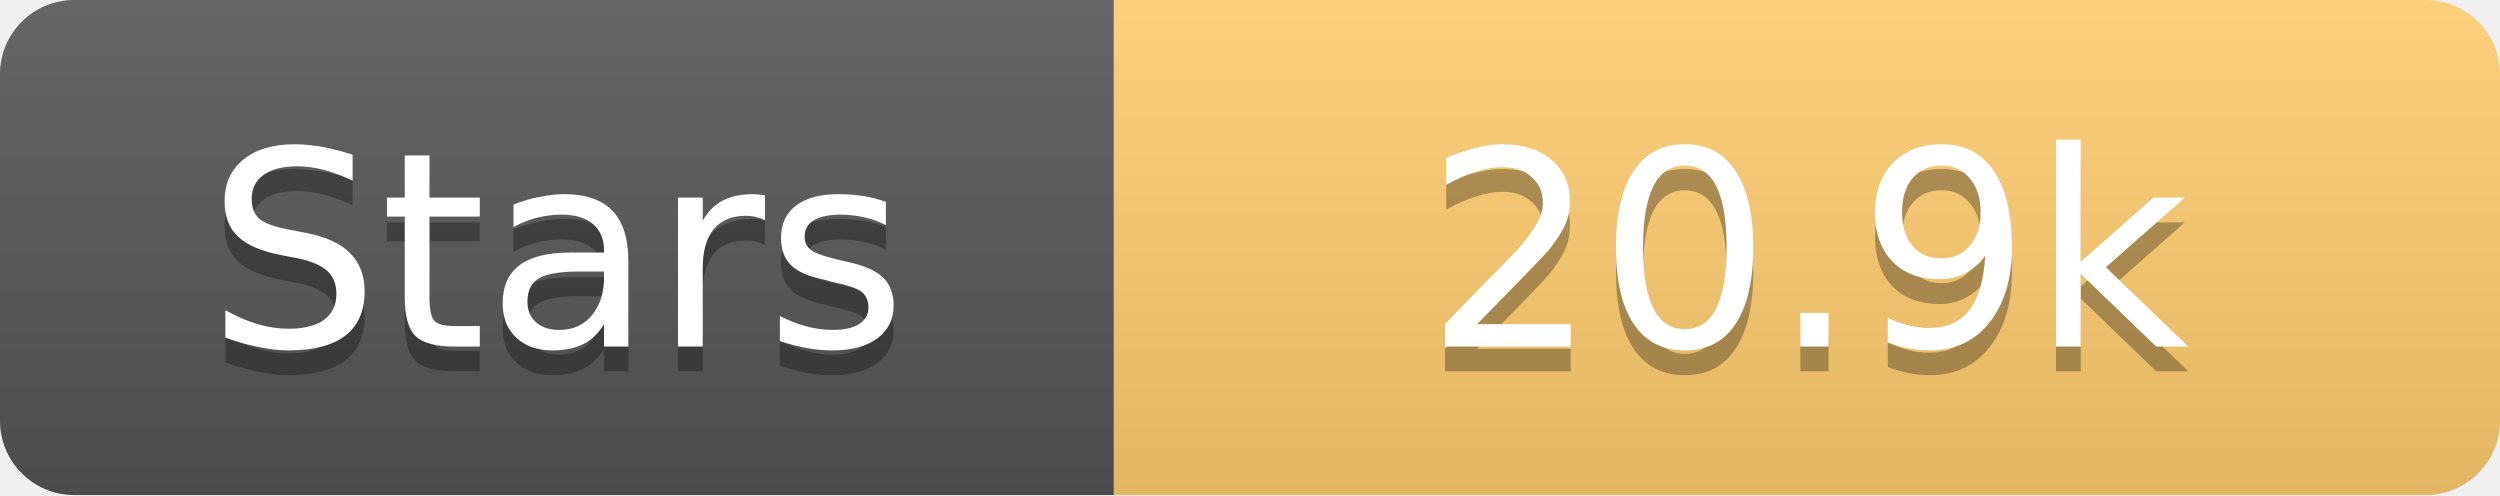
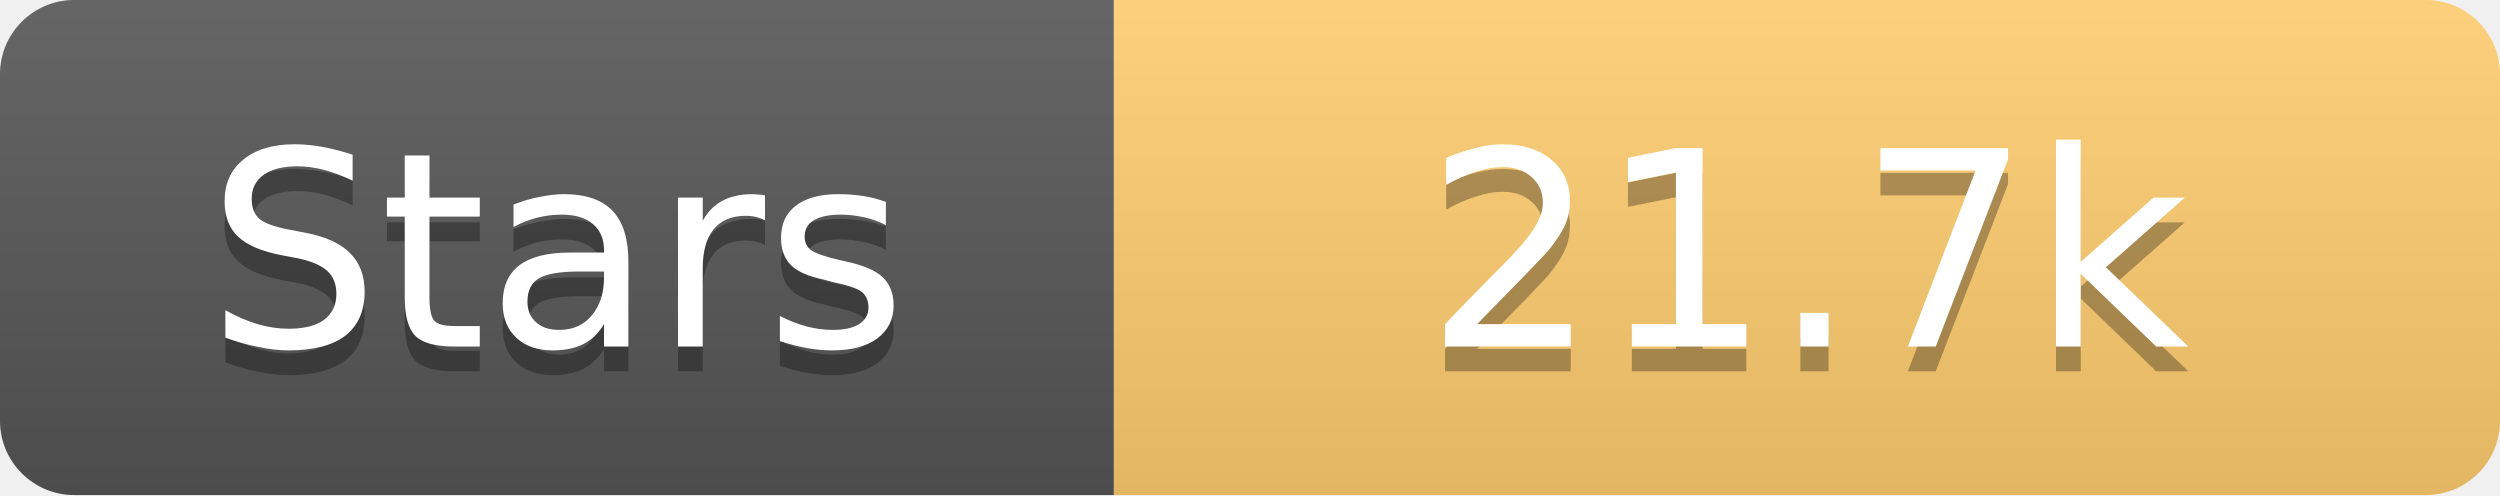
<svg xmlns="http://www.w3.org/2000/svg" width="101" height="20">
  <linearGradient id="s" x2="0" y2="100%">
    <stop offset="0" stop-color="#fff" stop-opacity=".1" />
    <stop offset="1" stop-opacity=".1" />
  </linearGradient>
  <clipPath id="r">
    <rect width="101" height="20" rx="3" fill="#fff" />
  </clipPath>
  <g clip-path="url(#r)">
    <rect width="45" height="20" fill="#555" />
    <rect x="45" width="56" height="20" fill="#fdcb6e" />
    <rect width="101" height="20" fill="url(#s)" />
  </g>
  <g fill="#fff" text-anchor="middle" font-family="Verdana,Geneva,DejaVu Sans,sans-serif" text-rendering="geometricPrecision" font-size="11">
    <text x="22.5" y="15" fill="#010101" fill-opacity=".3">Stars</text>
    <text x="22.5" y="14">Stars</text>
-     <text x="73.0" y="15" fill="#010101" fill-opacity=".3">20.9k</text>
-     <text x="73.0" y="14">20.9k</text>
+     <text x="73.0" y="15" fill="#010101" fill-opacity=".3">21.7k</text>
+     <text x="73.0" y="14">21.7k</text>
  </g>
</svg>
